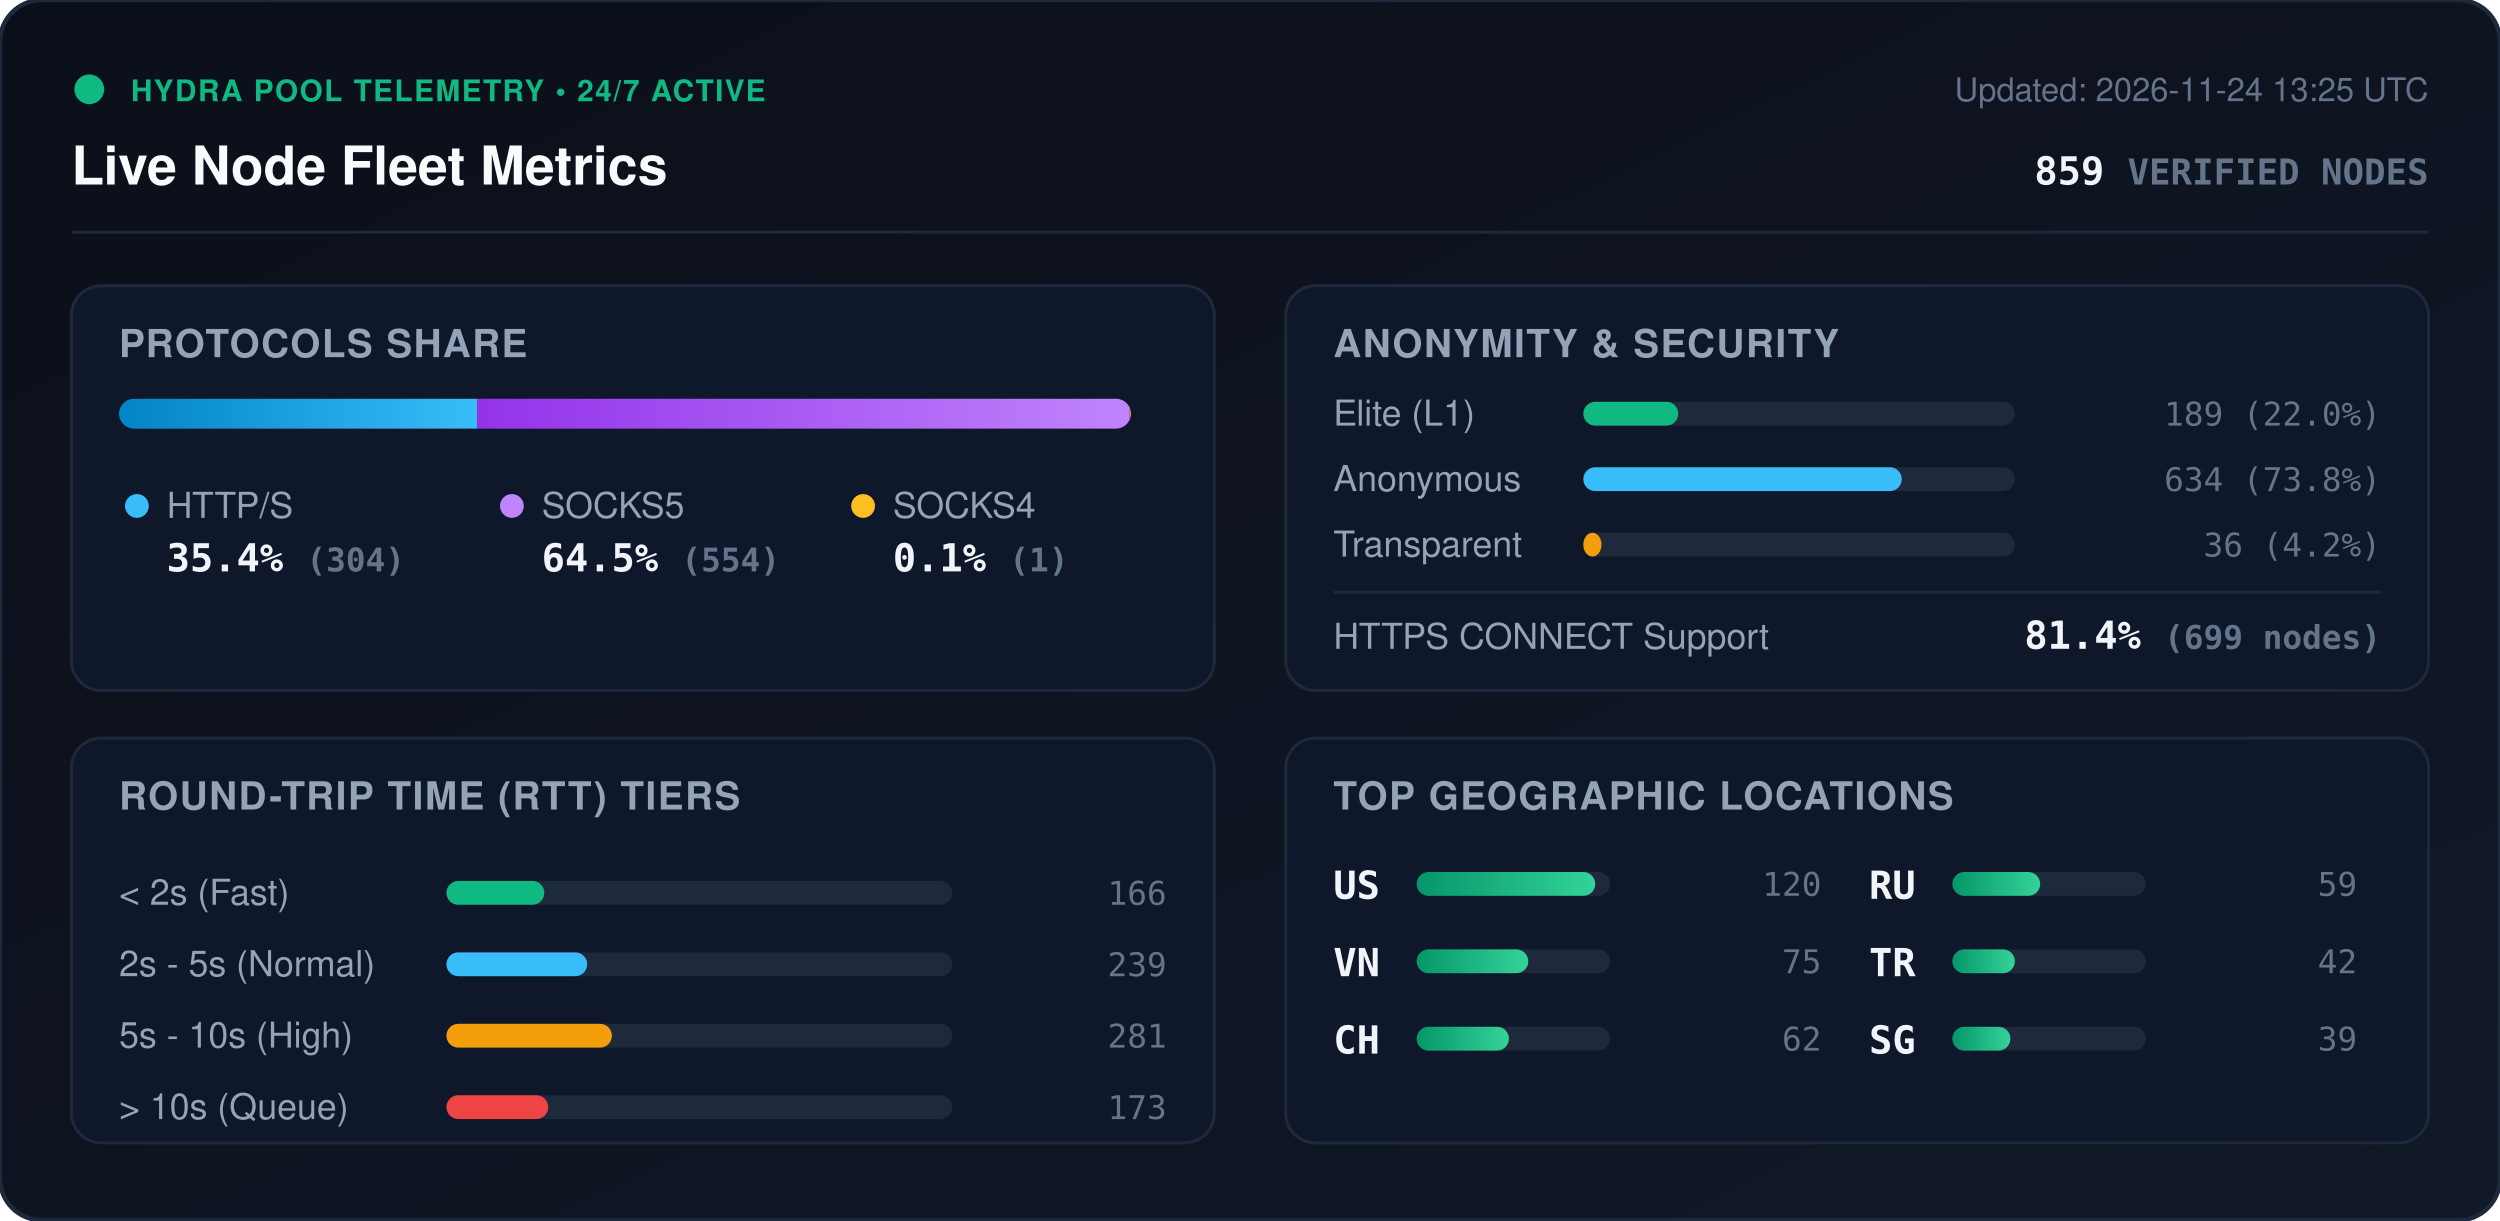
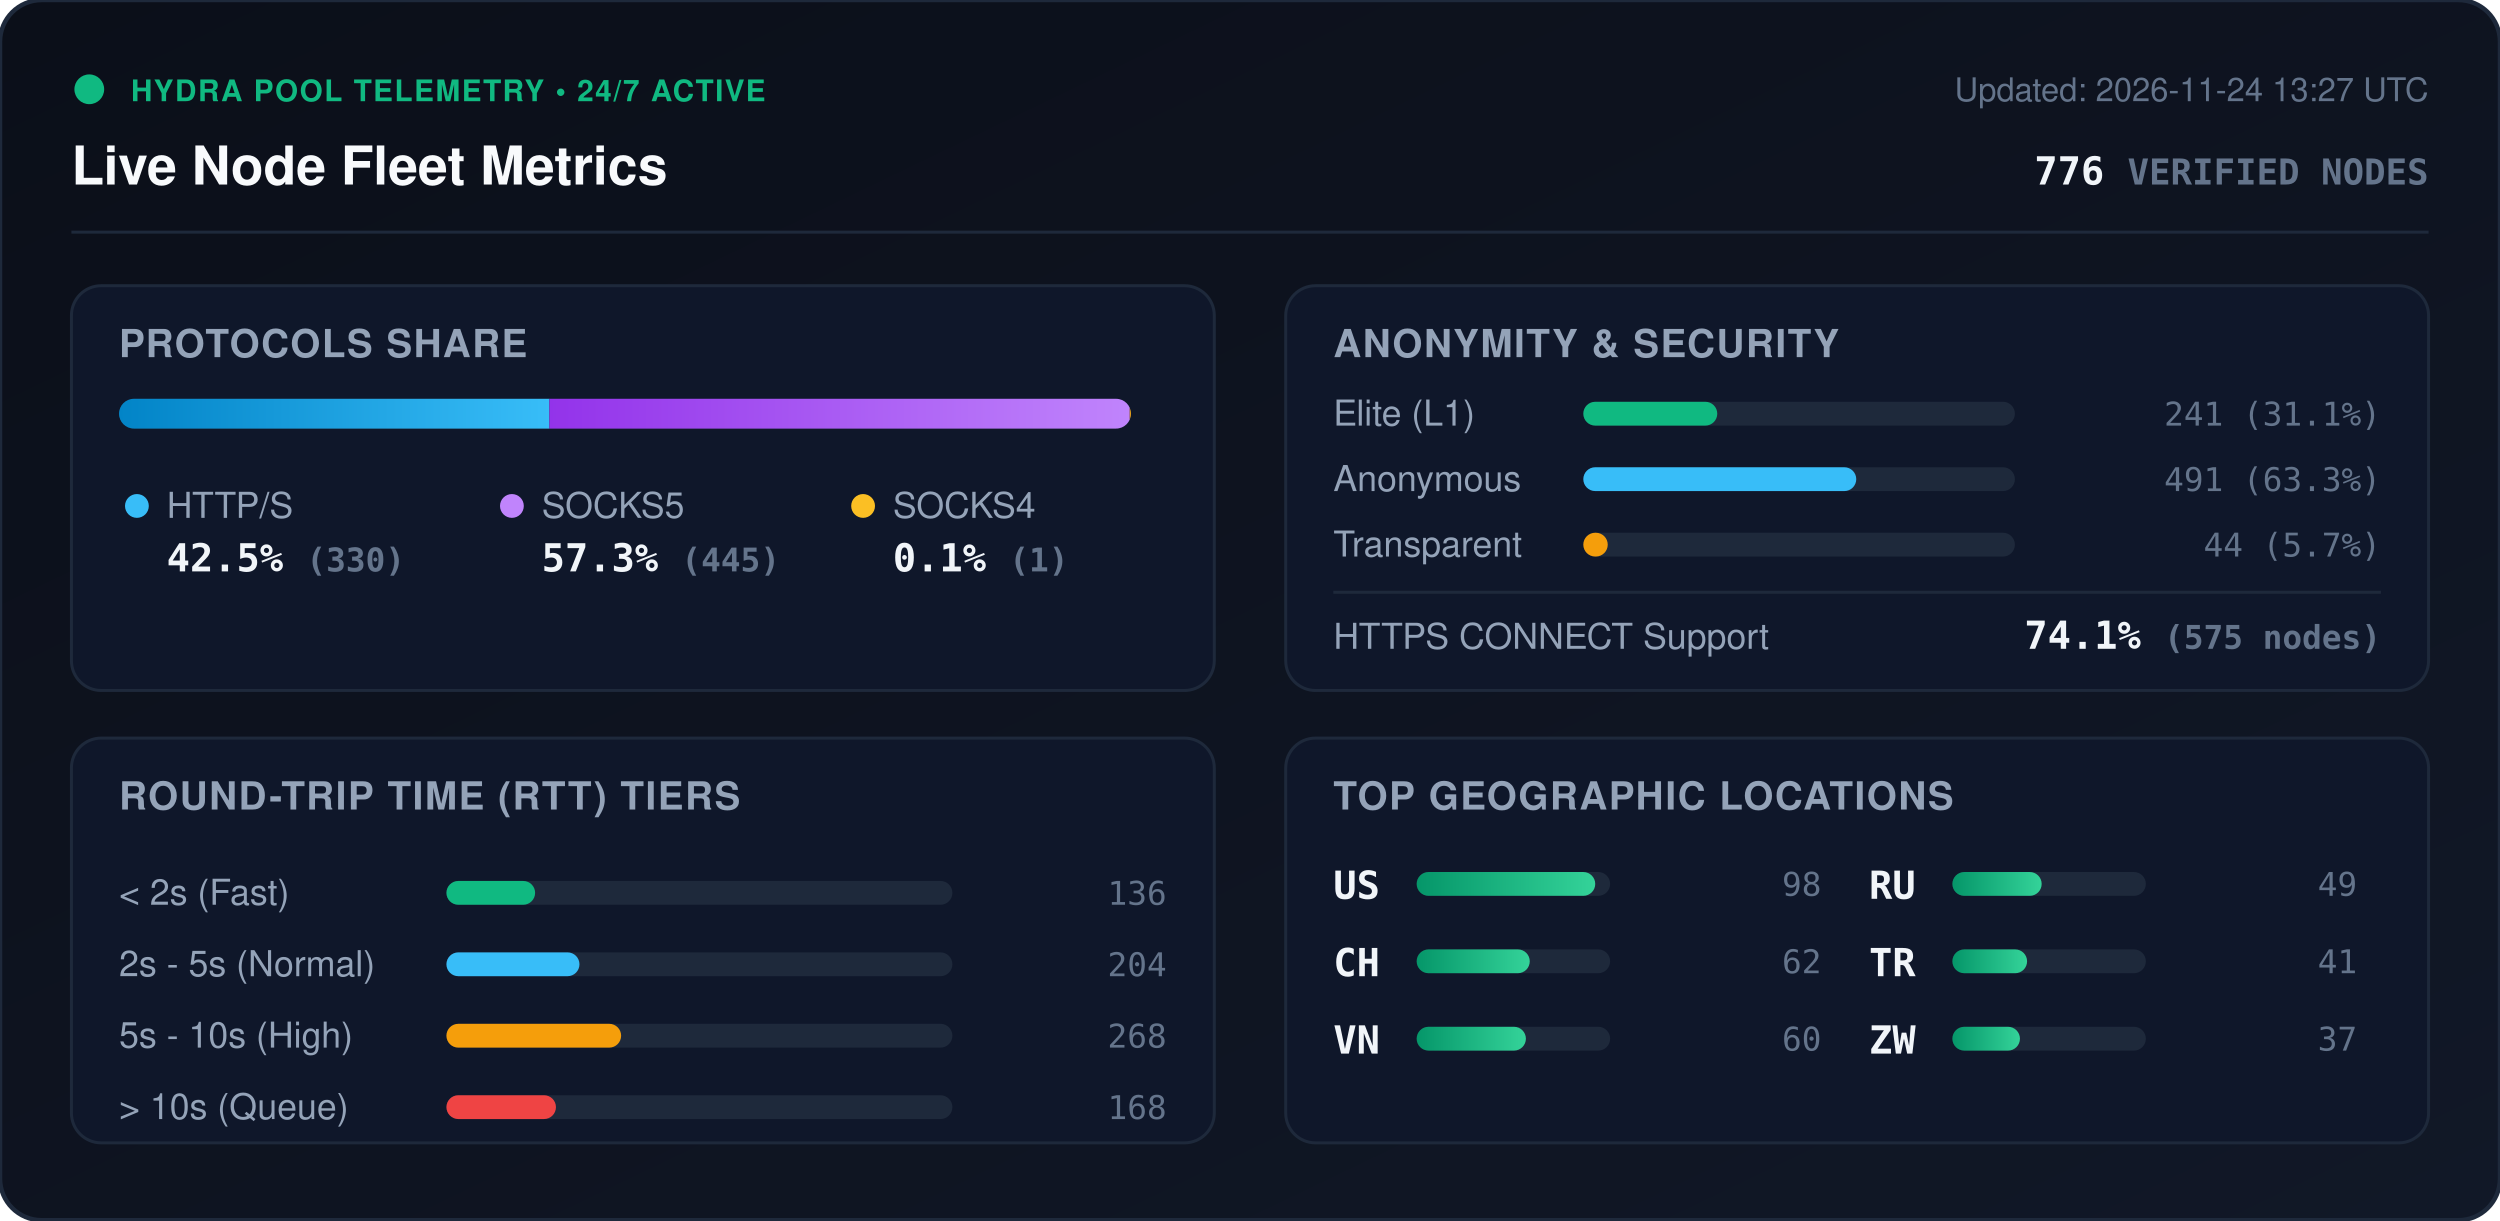
<svg xmlns="http://www.w3.org/2000/svg" viewBox="0 0 840 410" width="840" height="410" style="max-width: 100%; height: auto;">
  <defs>
    <linearGradient id="bg" x1="0%" y1="0%" x2="100%" y2="100%">
      <stop offset="0%" stop-color="#0b0f19" />
      <stop offset="100%" stop-color="#111827" />
    </linearGradient>
    <linearGradient id="bar-http" x1="0%" y1="0%" x2="100%" y2="0%">
      <stop offset="0%" stop-color="#0284c7" />
      <stop offset="100%" stop-color="#38bdf8" />
    </linearGradient>
    <linearGradient id="bar-socks5" x1="0%" y1="0%" x2="100%" y2="0%">
      <stop offset="0%" stop-color="#9333ea" />
      <stop offset="100%" stop-color="#c084fc" />
    </linearGradient>
    <linearGradient id="bar-socks4" x1="0%" y1="0%" x2="100%" y2="0%">
      <stop offset="0%" stop-color="#d97706" />
      <stop offset="100%" stop-color="#fbbf24" />
    </linearGradient>
    <linearGradient id="bar-green" x1="0%" y1="0%" x2="100%" y2="0%">
      <stop offset="0%" stop-color="#059669" />
      <stop offset="100%" stop-color="#34d399" />
    </linearGradient>
    <clipPath id="prog-track-clip">
      <rect width="340.0" height="10" rx="5" />
    </clipPath>
    <style>
      .title { font: 700 18px -apple-system, BlinkMacSystemFont, 'Segoe UI', Helvetica, Arial, sans-serif; fill: #f8fafc; }
      .sub { font: 500 11px -apple-system, BlinkMacSystemFont, 'Segoe UI', Helvetica, Arial, sans-serif; fill: #64748b; }
      .section-hdr { font: 600 13px -apple-system, BlinkMacSystemFont, 'Segoe UI', Helvetica, Arial, sans-serif; fill: #94a3b8; letter-spacing: 0.5px; }
      .metric-val { font: 700 13px -apple-system, BlinkMacSystemFont, 'Segoe UI', Helvetica, Arial, sans-serif; fill: #f1f5f9; }
      .metric-lbl { font: 500 12px -apple-system, BlinkMacSystemFont, 'Segoe UI', Helvetica, Arial, sans-serif; fill: #94a3b8; }
      .badge-txt { font: 700 10px -apple-system, BlinkMacSystemFont, 'Segoe UI', Helvetica, Arial, sans-serif; fill: #10b981; letter-spacing: 0.5px; }
      .mono { font-family: ui-monospace, SFMono-Regular, Menlo, Monaco, Consolas, monospace; }
      .pulse { animation: beacon 2s infinite ease-in-out; }
      @keyframes beacon { 0%, 100% { opacity: 1; } 50% { opacity: 0.35; } }
    </style>
  </defs>
  <rect width="840" height="410" rx="14" fill="url(#bg)" stroke="#1e293b" stroke-width="1.5" />
  <g transform="translate(24, 24)">
    <circle cx="6" cy="6" r="5" fill="#10b981" class="pulse" />
    <text x="20" y="10" class="badge-txt">HYDRA POOL TELEMETRY • 24/7 ACTIVE</text>
    <text x="0" y="38" class="title">Live Node Fleet Metrics</text>
-     <text x="792" y="10" text-anchor="end" class="sub">Updated: 2026-11-24 13:25 UTC</text>
-     <text x="792" y="38" text-anchor="end" class="metric-val mono" fill="#38bdf8">859 <tspan font-size="12" fill="#64748b">VERIFIED NODES</tspan>
+     <text x="792" y="10" text-anchor="end" class="sub">Updated: 2026-11-24 13:27 UTC</text>
+     <text x="792" y="38" text-anchor="end" class="metric-val mono" fill="#38bdf8">776 <tspan font-size="12" fill="#64748b">VERIFIED NODES</tspan>
    </text>
  </g>
  <line x1="24" y1="78" x2="816" y2="78" stroke="#1e293b" stroke-width="1" />
  <g transform="translate(24, 96)">
    <rect width="384" height="136" rx="10" fill="#0f172a" stroke="#1e293b" />
    <text x="16" y="24" class="section-hdr">PROTOCOLS SHARE</text>
    <g transform="translate(16, 38)">
      <rect width="340.0" height="10" rx="5" fill="#1e293b" />
      <g clip-path="url(#prog-track-clip)">
-         <rect x="0" width="120.3" height="10" fill="url(#bar-http)" />
-         <rect x="120.3" width="219.3" height="10" fill="url(#bar-socks5)" />
+         <rect x="0" width="144.6" height="10" fill="url(#bar-http)" />
+         <rect x="144.6" width="195.0" height="10" fill="url(#bar-socks5)" />
        <rect x="339.6" width="0.4" height="10" fill="url(#bar-socks4)" />
      </g>
    </g>
    <g transform="translate(16, 68)">
      <circle cx="6" cy="6" r="4" fill="#38bdf8" />
      <text x="16" y="10" class="metric-lbl">HTTP/S</text>
-       <text x="16" y="28" class="metric-val mono">35.4% <tspan font-size="11" fill="#64748b">(304)</tspan>
+       <text x="16" y="28" class="metric-val mono">42.5% <tspan font-size="11" fill="#64748b">(330)</tspan>
      </text>
      <circle cx="132" cy="6" r="4" fill="#c084fc" />
      <text x="142" y="10" class="metric-lbl">SOCKS5</text>
-       <text x="142" y="28" class="metric-val mono">64.5% <tspan font-size="11" fill="#64748b">(554)</tspan>
+       <text x="142" y="28" class="metric-val mono">57.3% <tspan font-size="11" fill="#64748b">(445)</tspan>
      </text>
      <circle cx="250" cy="6" r="4" fill="#fbbf24" />
      <text x="260" y="10" class="metric-lbl">SOCKS4</text>
      <text x="260" y="28" class="metric-val mono">0.1% <tspan font-size="11" fill="#64748b">(1)</tspan>
      </text>
    </g>
  </g>
  <g transform="translate(432, 96)">
    <rect width="384" height="136" rx="10" fill="#0f172a" stroke="#1e293b" />
    <text x="16" y="24" class="section-hdr">ANONYMITY &amp; SECURITY</text>
    <text x="16" y="47" class="metric-lbl">Elite (L1)</text>
    <rect x="100" y="39" width="145.0" height="8" rx="4" fill="#1e293b" />
-     <rect x="100" y="39" width="31.9" height="8" rx="4" fill="#10b981" />
-     <text x="368" y="47" text-anchor="end" class="mono sub" fill="#e2e8f0">189 (22.0%)</text>
+     <rect x="100" y="39" width="45.0" height="8" rx="4" fill="#10b981" />
+     <text x="368" y="47" text-anchor="end" class="mono sub" fill="#e2e8f0">241 (31.1%)</text>
    <text x="16" y="69" class="metric-lbl">Anonymous</text>
    <rect x="100" y="61" width="145.0" height="8" rx="4" fill="#1e293b" />
-     <rect x="100" y="61" width="107.0" height="8" rx="4" fill="#38bdf8" />
-     <text x="368" y="69" text-anchor="end" class="mono sub" fill="#e2e8f0">634 (73.8%)</text>
+     <rect x="100" y="61" width="91.7" height="8" rx="4" fill="#38bdf8" />
+     <text x="368" y="69" text-anchor="end" class="mono sub" fill="#e2e8f0">491 (63.3%)</text>
    <text x="16" y="91" class="metric-lbl">Transparent</text>
    <rect x="100" y="83" width="145.0" height="8" rx="4" fill="#1e293b" />
-     <rect x="100" y="83" width="6.1" height="8" rx="4" fill="#f59e0b" />
-     <text x="368" y="91" text-anchor="end" class="mono sub" fill="#e2e8f0">36 (4.2%)</text>
+     <rect x="100" y="83" width="8.2" height="8" rx="4" fill="#f59e0b" />
+     <text x="368" y="91" text-anchor="end" class="mono sub" fill="#e2e8f0">44 (5.7%)</text>
    <line x1="16" y1="103" x2="368" y2="103" stroke="#1e293b" stroke-width="1" />
    <text x="16" y="122" class="metric-lbl">HTTPS CONNECT Support</text>
-     <text x="368" y="122" text-anchor="end" class="metric-val mono" fill="#34d399">81.4% <tspan font-size="11" fill="#64748b">(699 nodes)</tspan>
+     <text x="368" y="122" text-anchor="end" class="metric-val mono" fill="#34d399">74.1% <tspan font-size="11" fill="#64748b">(575 nodes)</tspan>
    </text>
  </g>
  <g transform="translate(24, 248)">
    <rect width="384" height="136" rx="10" fill="#0f172a" stroke="#1e293b" />
    <text x="16" y="24" class="section-hdr">ROUND-TRIP TIME (RTT) TIERS</text>
    <g transform="translate(16, 42)">
      <text x="0" y="14" class="metric-lbl">&lt; 2s (Fast)</text>
      <rect x="110" y="6" width="170" height="8" rx="4" fill="#1e293b" />
-       <rect x="110" y="6" width="32.9" height="8" rx="4" fill="#10b981" />
-       <text x="352" y="14" text-anchor="end" class="mono sub">166</text>
+       <rect x="110" y="6" width="29.8" height="8" rx="4" fill="#10b981" />
+       <text x="352" y="14" text-anchor="end" class="mono sub">136</text>
      <text x="0" y="38" class="metric-lbl">2s - 5s (Normal)</text>
      <rect x="110" y="30" width="170" height="8" rx="4" fill="#1e293b" />
-       <rect x="110" y="30" width="47.3" height="8" rx="4" fill="#38bdf8" />
-       <text x="352" y="38" text-anchor="end" class="mono sub">239</text>
+       <rect x="110" y="30" width="44.7" height="8" rx="4" fill="#38bdf8" />
+       <text x="352" y="38" text-anchor="end" class="mono sub">204</text>
      <text x="0" y="62" class="metric-lbl">5s - 10s (High)</text>
      <rect x="110" y="54" width="170" height="8" rx="4" fill="#1e293b" />
-       <rect x="110" y="54" width="55.6" height="8" rx="4" fill="#f59e0b" />
-       <text x="352" y="62" text-anchor="end" class="mono sub">281</text>
+       <rect x="110" y="54" width="58.7" height="8" rx="4" fill="#f59e0b" />
+       <text x="352" y="62" text-anchor="end" class="mono sub">268</text>
      <text x="0" y="86" class="metric-lbl">&gt; 10s (Queue)</text>
      <rect x="110" y="78" width="170" height="8" rx="4" fill="#1e293b" />
-       <rect x="110" y="78" width="34.2" height="8" rx="4" fill="#ef4444" />
-       <text x="352" y="86" text-anchor="end" class="mono sub">173</text>
+       <rect x="110" y="78" width="36.8" height="8" rx="4" fill="#ef4444" />
+       <text x="352" y="86" text-anchor="end" class="mono sub">168</text>
    </g>
  </g>
  <g transform="translate(432, 248)">
    <rect width="384" height="136" rx="10" fill="#0f172a" stroke="#1e293b" />
    <text x="16" y="24" class="section-hdr">TOP GEOGRAPHIC LOCATIONS</text>
    <g transform="translate(16, 42)">
      <g transform="translate(0, 0)">
        <text x="0" y="12" class="mono metric-val" font-size="12">US</text>
        <rect x="28" y="3" width="65" height="8" rx="4" fill="#1e293b" />
        <rect x="28" y="3" width="60.0" height="8" rx="4" fill="url(#bar-green)" />
-         <text x="164" y="11" text-anchor="end" class="mono sub">120</text>
+         <text x="164" y="11" text-anchor="end" class="mono sub">98</text>
      </g>
      <g transform="translate(0, 26)">
+         <text x="0" y="12" class="mono metric-val" font-size="12">CH</text>
+         <rect x="28" y="3" width="65" height="8" rx="4" fill="#1e293b" />
+         <rect x="28" y="3" width="38.0" height="8" rx="4" fill="url(#bar-green)" />
+         <text x="164" y="11" text-anchor="end" class="mono sub">62</text>
+       </g>
+       <g transform="translate(0, 52)">
        <text x="0" y="12" class="mono metric-val" font-size="12">VN</text>
        <rect x="28" y="3" width="65" height="8" rx="4" fill="#1e293b" />
-         <rect x="28" y="3" width="37.5" height="8" rx="4" fill="url(#bar-green)" />
-         <text x="164" y="11" text-anchor="end" class="mono sub">75</text>
-       </g>
-       <g transform="translate(0, 52)">
-         <text x="0" y="12" class="mono metric-val" font-size="12">CH</text>
-         <rect x="28" y="3" width="65" height="8" rx="4" fill="#1e293b" />
-         <rect x="28" y="3" width="31.0" height="8" rx="4" fill="url(#bar-green)" />
-         <text x="164" y="11" text-anchor="end" class="mono sub">62</text>
+         <rect x="28" y="3" width="36.7" height="8" rx="4" fill="url(#bar-green)" />
+         <text x="164" y="11" text-anchor="end" class="mono sub">60</text>
      </g>
      <g transform="translate(180, 0)">
        <text x="0" y="12" class="mono metric-val" font-size="12">RU</text>
        <rect x="28" y="3" width="65" height="8" rx="4" fill="#1e293b" />
-         <rect x="28" y="3" width="29.5" height="8" rx="4" fill="url(#bar-green)" />
-         <text x="164" y="11" text-anchor="end" class="mono sub">59</text>
+         <rect x="28" y="3" width="30.0" height="8" rx="4" fill="url(#bar-green)" />
+         <text x="164" y="11" text-anchor="end" class="mono sub">49</text>
      </g>
      <g transform="translate(180, 26)">
        <text x="0" y="12" class="mono metric-val" font-size="12">TR</text>
        <rect x="28" y="3" width="65" height="8" rx="4" fill="#1e293b" />
-         <rect x="28" y="3" width="21.0" height="8" rx="4" fill="url(#bar-green)" />
-         <text x="164" y="11" text-anchor="end" class="mono sub">42</text>
+         <rect x="28" y="3" width="25.1" height="8" rx="4" fill="url(#bar-green)" />
+         <text x="164" y="11" text-anchor="end" class="mono sub">41</text>
      </g>
      <g transform="translate(180, 52)">
-         <text x="0" y="12" class="mono metric-val" font-size="12">SG</text>
+         <text x="0" y="12" class="mono metric-val" font-size="12">ZW</text>
        <rect x="28" y="3" width="65" height="8" rx="4" fill="#1e293b" />
-         <rect x="28" y="3" width="19.5" height="8" rx="4" fill="url(#bar-green)" />
-         <text x="164" y="11" text-anchor="end" class="mono sub">39</text>
+         <rect x="28" y="3" width="22.7" height="8" rx="4" fill="url(#bar-green)" />
+         <text x="164" y="11" text-anchor="end" class="mono sub">37</text>
      </g>
    </g>
  </g>
</svg>
